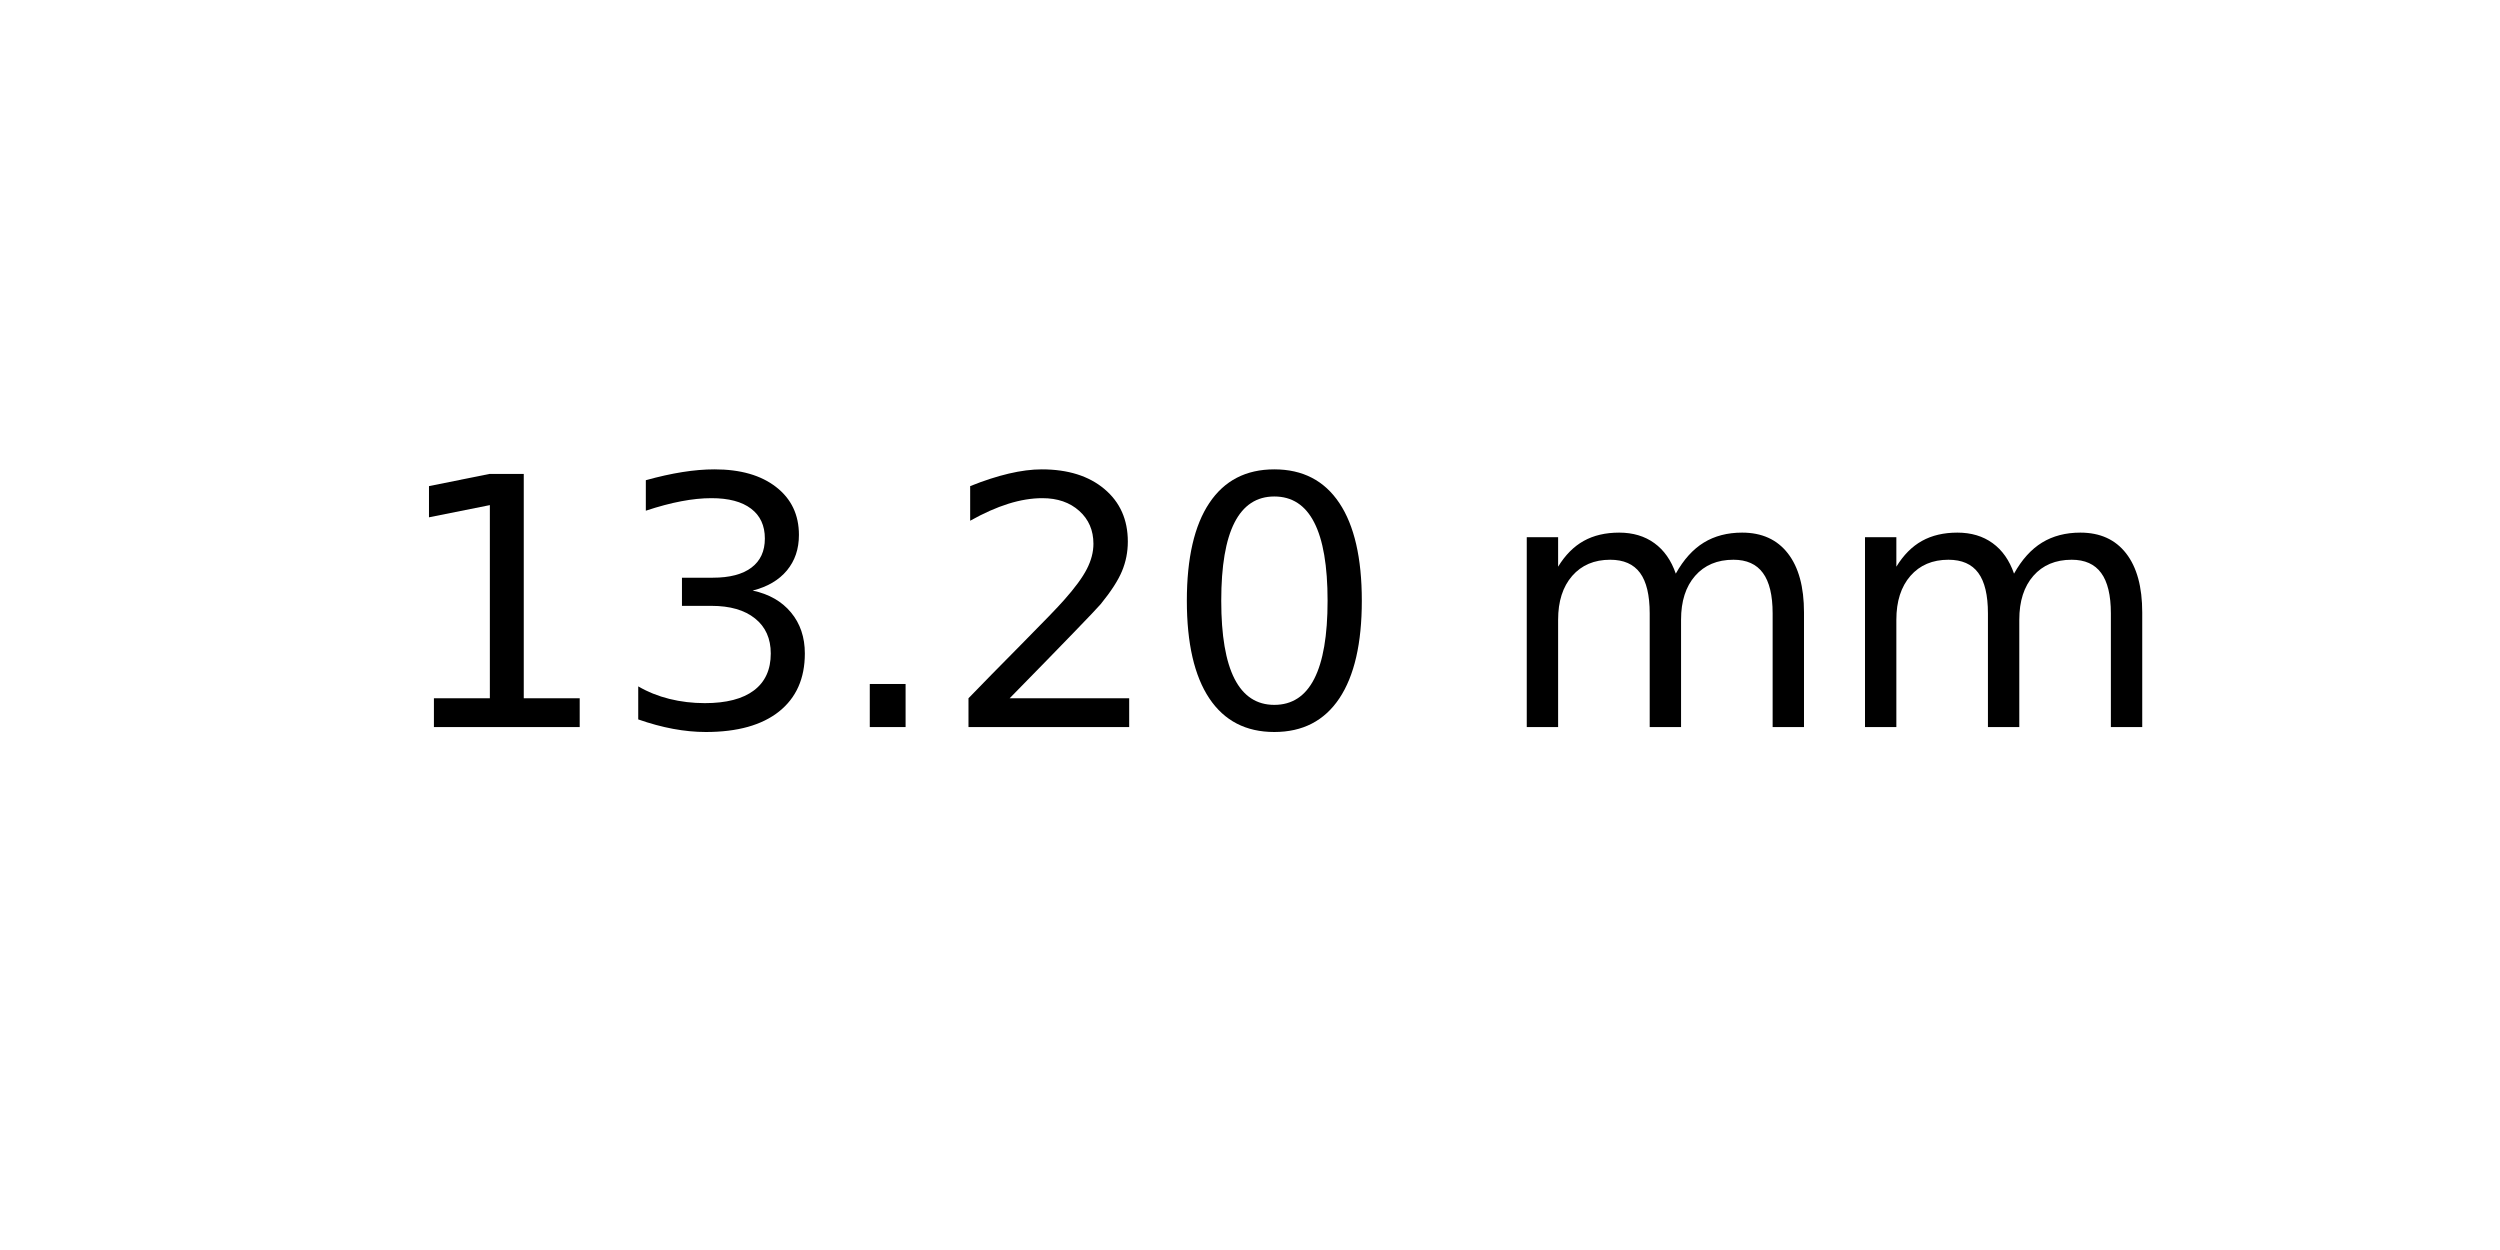
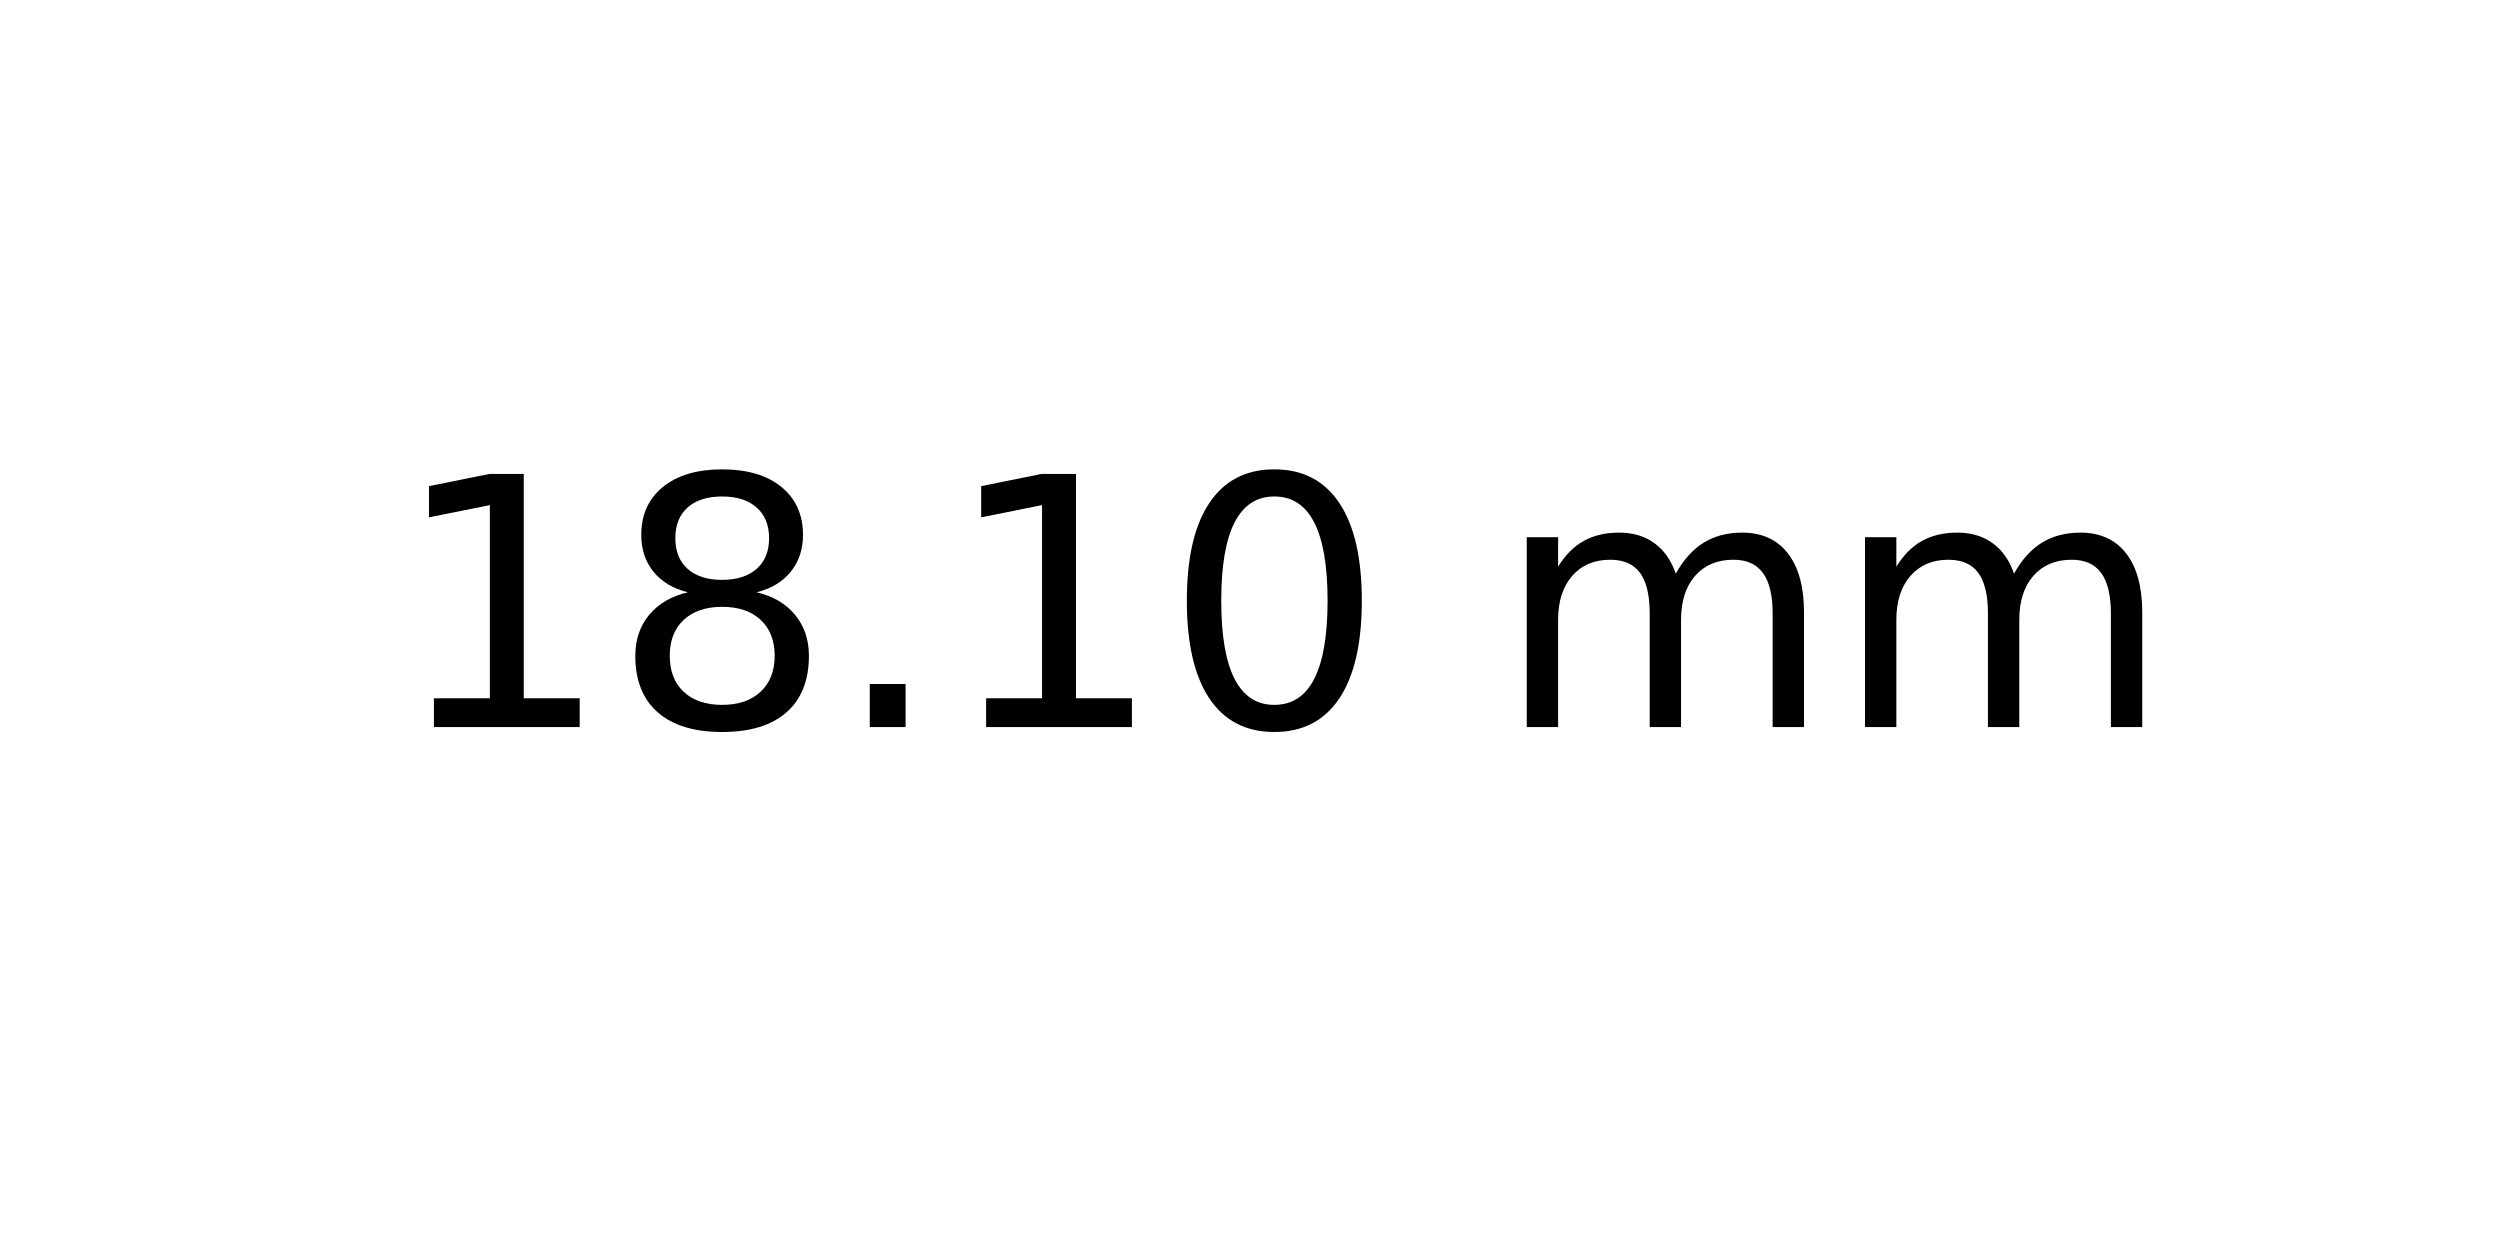
<svg xmlns="http://www.w3.org/2000/svg" xmlns:xlink="http://www.w3.org/1999/xlink" width="72pt" height="36pt" viewBox="0 0 72 36" version="1.1">
  <defs>
    <style type="text/css">*{stroke-linejoin: round; stroke-linecap: butt}</style>
  </defs>
  <g id="figure_1">
    <g id="axes_1">
      <g id="text_1">
        <g transform="translate(11.25625 20.93937) scale(0.1 -0.1)">
          <defs>
            <path id="DejaVuSans-31" d="M 794 531  L 1825 531  L 1825 4091  L 703 3866  L 703 4441  L 1819 4666  L 2450 4666  L 2450 531  L 3481 531  L 3481 0  L 794 0  L 794 531  z " transform="scale(0.015625)" />
-             <path id="DejaVuSans-33" d="M 2597 2516  Q 3050 2419 3304 2112  Q 3559 1806 3559 1356  Q 3559 666 3084 287  Q 2609 -91 1734 -91  Q 1441 -91 1130 -33  Q 819 25 488 141  L 488 750  Q 750 597 1062 519  Q 1375 441 1716 441  Q 2309 441 2620 675  Q 2931 909 2931 1356  Q 2931 1769 2642 2001  Q 2353 2234 1838 2234  L 1294 2234  L 1294 2753  L 1863 2753  Q 2328 2753 2575 2939  Q 2822 3125 2822 3475  Q 2822 3834 2567 4026  Q 2313 4219 1838 4219  Q 1578 4219 1281 4162  Q 984 4106 628 3988  L 628 4550  Q 988 4650 1302 4700  Q 1616 4750 1894 4750  Q 2613 4750 3031 4423  Q 3450 4097 3450 3541  Q 3450 3153 3228 2886  Q 3006 2619 2597 2516  z " transform="scale(0.015625)" />
+             <path id="DejaVuSans-38" d="M 2034 2216  Q 1584 2216 1326 1975  Q 1069 1734 1069 1313  Q 1069 891 1326 650  Q 1584 409 2034 409  Q 2484 409 2743 651  Q 3003 894 3003 1313  Q 3003 1734 2745 1975  Q 2488 2216 2034 2216  z M 1403 2484  Q 997 2584 770 2862  Q 544 3141 544 3541  Q 544 4100 942 4425  Q 1341 4750 2034 4750  Q 2731 4750 3128 4425  Q 3525 4100 3525 3541  Q 3525 3141 3298 2862  Q 3072 2584 2669 2484  Q 3125 2378 3379 2068  Q 3634 1759 3634 1313  Q 3634 634 3220 271  Q 2806 -91 2034 -91  Q 1263 -91 848 271  Q 434 634 434 1313  Q 434 1759 690 2068  Q 947 2378 1403 2484  z M 1172 3481  Q 1172 3119 1398 2916  Q 1625 2713 2034 2713  Q 2441 2713 2670 2916  Q 2900 3119 2900 3481  Q 2900 3844 2670 4047  Q 2441 4250 2034 4250  Q 1625 4250 1398 4047  Q 1172 3844 1172 3481  z " transform="scale(0.015625)" />
            <path id="DejaVuSans-2e" d="M 684 794  L 1344 794  L 1344 0  L 684 0  L 684 794  z " transform="scale(0.015625)" />
-             <path id="DejaVuSans-32" d="M 1228 531  L 3431 531  L 3431 0  L 469 0  L 469 531  Q 828 903 1448 1529  Q 2069 2156 2228 2338  Q 2531 2678 2651 2914  Q 2772 3150 2772 3378  Q 2772 3750 2511 3984  Q 2250 4219 1831 4219  Q 1534 4219 1204 4116  Q 875 4013 500 3803  L 500 4441  Q 881 4594 1212 4672  Q 1544 4750 1819 4750  Q 2544 4750 2975 4387  Q 3406 4025 3406 3419  Q 3406 3131 3298 2873  Q 3191 2616 2906 2266  Q 2828 2175 2409 1742  Q 1991 1309 1228 531  z " transform="scale(0.015625)" />
            <path id="DejaVuSans-30" d="M 2034 4250  Q 1547 4250 1301 3770  Q 1056 3291 1056 2328  Q 1056 1369 1301 889  Q 1547 409 2034 409  Q 2525 409 2770 889  Q 3016 1369 3016 2328  Q 3016 3291 2770 3770  Q 2525 4250 2034 4250  z M 2034 4750  Q 2819 4750 3233 4129  Q 3647 3509 3647 2328  Q 3647 1150 3233 529  Q 2819 -91 2034 -91  Q 1250 -91 836 529  Q 422 1150 422 2328  Q 422 3509 836 4129  Q 1250 4750 2034 4750  z " transform="scale(0.015625)" />
            <path id="DejaVuSans-20" transform="scale(0.015625)" />
            <path id="DejaVuSans-6d" d="M 3328 2828  Q 3544 3216 3844 3400  Q 4144 3584 4550 3584  Q 5097 3584 5394 3201  Q 5691 2819 5691 2113  L 5691 0  L 5113 0  L 5113 2094  Q 5113 2597 4934 2840  Q 4756 3084 4391 3084  Q 3944 3084 3684 2787  Q 3425 2491 3425 1978  L 3425 0  L 2847 0  L 2847 2094  Q 2847 2600 2669 2842  Q 2491 3084 2119 3084  Q 1678 3084 1418 2786  Q 1159 2488 1159 1978  L 1159 0  L 581 0  L 581 3500  L 1159 3500  L 1159 2956  Q 1356 3278 1631 3431  Q 1906 3584 2284 3584  Q 2666 3584 2933 3390  Q 3200 3197 3328 2828  z " transform="scale(0.015625)" />
          </defs>
          <use xlink:href="#DejaVuSans-31" />
-           <use xlink:href="#DejaVuSans-33" x="63.623" />
+           <use xlink:href="#DejaVuSans-38" x="63.623" />
          <use xlink:href="#DejaVuSans-2e" x="127.246" />
-           <use xlink:href="#DejaVuSans-32" x="159.033" />
+           <use xlink:href="#DejaVuSans-31" x="159.033" />
          <use xlink:href="#DejaVuSans-30" x="222.656" />
          <use xlink:href="#DejaVuSans-20" x="286.279" />
          <use xlink:href="#DejaVuSans-6d" x="318.066" />
          <use xlink:href="#DejaVuSans-6d" x="415.479" />
        </g>
      </g>
    </g>
  </g>
</svg>
